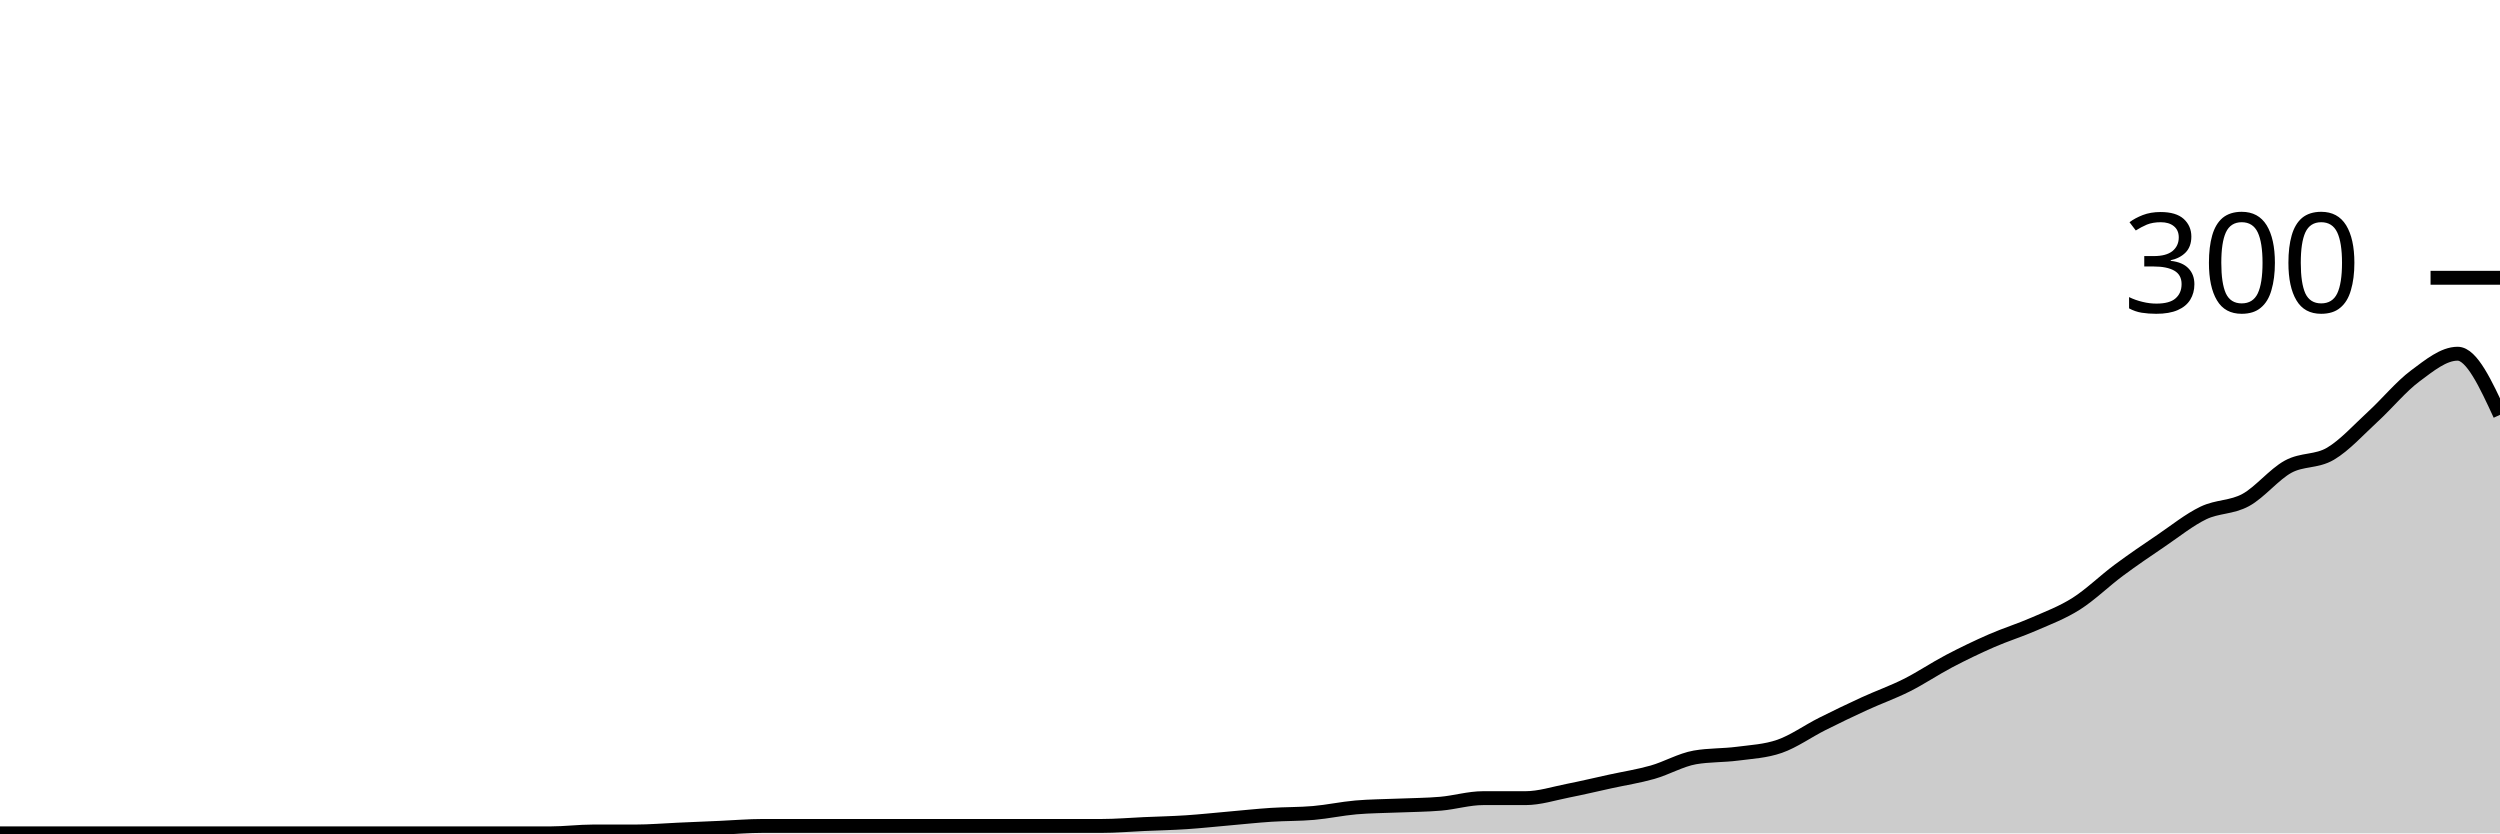
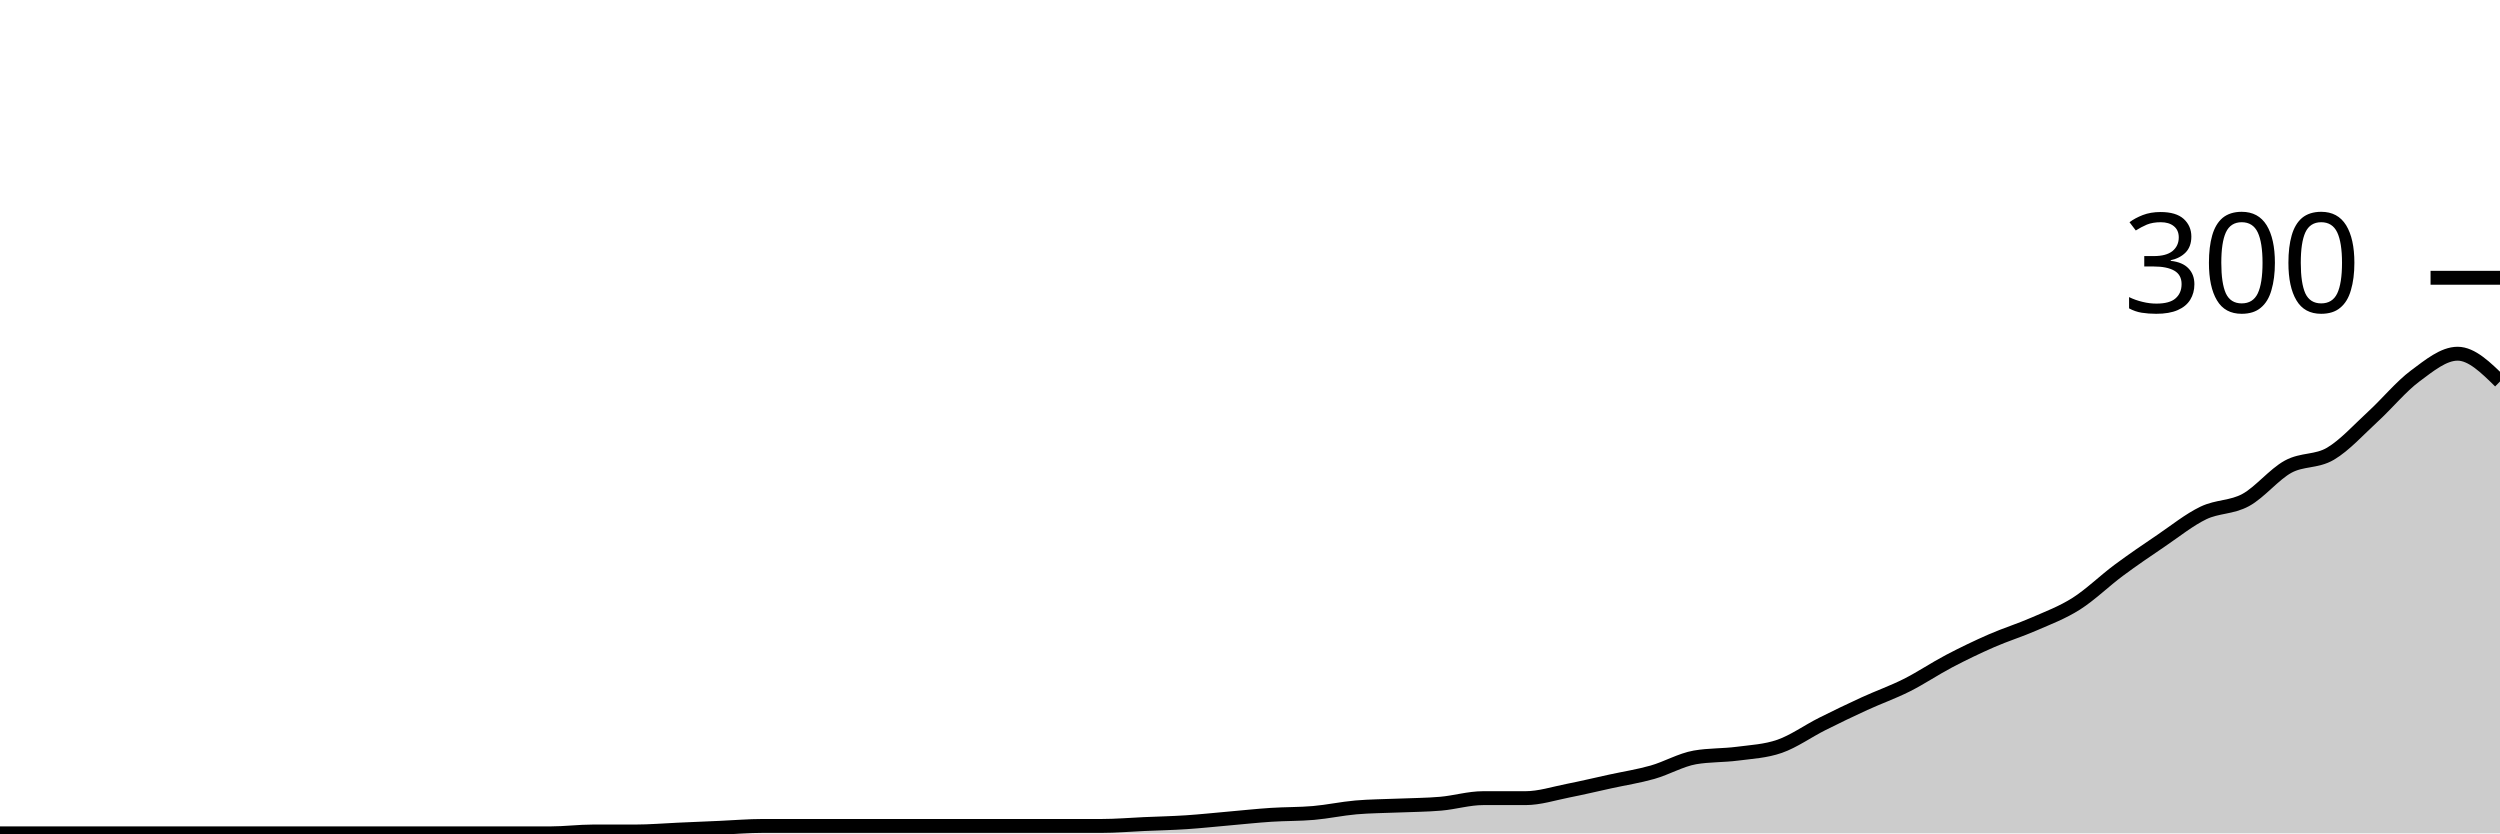
<svg xmlns="http://www.w3.org/2000/svg" viewBox="0 0 180 60">
  <g transform="translate(0,20)">
-     <path class="area" fill="rgba(0, 0, 0, 0.2)" d="M0,40C1.017,40,2.034,40,3.051,40C4.068,40,5.085,40,6.102,40C7.119,40,8.136,40,9.153,40C10.169,40,11.186,40,12.203,40C13.22,40,14.237,40,15.254,40C16.271,40,17.288,40,18.305,40C19.322,40,20.339,40,21.356,40C22.373,40,23.39,40,24.407,40C25.424,40,26.441,40,27.458,40C28.475,40,29.492,40,30.508,40C31.525,40,32.542,40,33.559,40C34.576,40,35.593,40,36.61,40C37.627,40,38.644,40,39.661,40C40.678,40,41.695,39.867,42.712,39.867C43.729,39.867,44.746,39.867,45.763,39.867C46.78,39.867,47.797,39.778,48.814,39.733C49.831,39.689,50.847,39.644,51.864,39.6C52.881,39.556,53.898,39.467,54.915,39.467C55.932,39.467,56.949,39.467,57.966,39.467C58.983,39.467,60,39.467,61.017,39.467C62.034,39.467,63.051,39.467,64.068,39.467C65.085,39.467,66.102,39.467,67.119,39.467C68.136,39.467,69.153,39.467,70.169,39.467C71.186,39.467,72.203,39.467,73.22,39.467C74.237,39.467,75.254,39.467,76.271,39.467C77.288,39.467,78.305,39.467,79.322,39.467C80.339,39.467,81.356,39.378,82.373,39.333C83.39,39.289,84.407,39.267,85.424,39.2C86.441,39.133,87.458,39.022,88.475,38.933C89.492,38.844,90.508,38.733,91.525,38.667C92.542,38.6,93.559,38.622,94.576,38.533C95.593,38.444,96.61,38.222,97.627,38.133C98.644,38.044,99.661,38.044,100.678,38C101.695,37.956,102.712,37.956,103.729,37.867C104.746,37.778,105.763,37.467,106.78,37.467C107.797,37.467,108.814,37.467,109.831,37.467C110.847,37.467,111.864,37.133,112.881,36.933C113.898,36.733,114.915,36.489,115.932,36.267C116.949,36.044,117.966,35.889,118.983,35.6C120,35.311,121.017,34.711,122.034,34.533C123.051,34.356,124.068,34.4,125.085,34.267C126.102,34.133,127.119,34.089,128.136,33.733C129.153,33.378,130.169,32.644,131.186,32.133C132.203,31.622,133.22,31.133,134.237,30.667C135.254,30.2,136.271,29.844,137.288,29.333C138.305,28.822,139.322,28.133,140.339,27.6C141.356,27.067,142.373,26.578,143.39,26.133C144.407,25.689,145.424,25.378,146.441,24.933C147.458,24.489,148.475,24.111,149.492,23.467C150.508,22.822,151.525,21.822,152.542,21.067C153.559,20.311,154.576,19.622,155.593,18.933C156.61,18.244,157.627,17.422,158.644,16.933C159.661,16.444,160.678,16.556,161.695,16C162.712,15.444,163.729,14.156,164.746,13.6C165.763,13.044,166.78,13.267,167.797,12.667C168.814,12.067,169.831,10.933,170.847,10C171.864,9.067,172.881,7.822,173.898,7.067C174.915,6.311,175.932,5.467,176.949,5.467C177.966,5.467,178.983,7.667,180,9.867L180,40C178.983,40,177.966,40,176.949,40C175.932,40,174.915,40,173.898,40C172.881,40,171.864,40,170.847,40C169.831,40,168.814,40,167.797,40C166.78,40,165.763,40,164.746,40C163.729,40,162.712,40,161.695,40C160.678,40,159.661,40,158.644,40C157.627,40,156.61,40,155.593,40C154.576,40,153.559,40,152.542,40C151.525,40,150.508,40,149.492,40C148.475,40,147.458,40,146.441,40C145.424,40,144.407,40,143.39,40C142.373,40,141.356,40,140.339,40C139.322,40,138.305,40,137.288,40C136.271,40,135.254,40,134.237,40C133.22,40,132.203,40,131.186,40C130.169,40,129.153,40,128.136,40C127.119,40,126.102,40,125.085,40C124.068,40,123.051,40,122.034,40C121.017,40,120,40,118.983,40C117.966,40,116.949,40,115.932,40C114.915,40,113.898,40,112.881,40C111.864,40,110.847,40,109.831,40C108.814,40,107.797,40,106.78,40C105.763,40,104.746,40,103.729,40C102.712,40,101.695,40,100.678,40C99.661,40,98.644,40,97.627,40C96.61,40,95.593,40,94.576,40C93.559,40,92.542,40,91.525,40C90.508,40,89.492,40,88.475,40C87.458,40,86.441,40,85.424,40C84.407,40,83.39,40,82.373,40C81.356,40,80.339,40,79.322,40C78.305,40,77.288,40,76.271,40C75.254,40,74.237,40,73.22,40C72.203,40,71.186,40,70.169,40C69.153,40,68.136,40,67.119,40C66.102,40,65.085,40,64.068,40C63.051,40,62.034,40,61.017,40C60,40,58.983,40,57.966,40C56.949,40,55.932,40,54.915,40C53.898,40,52.881,40,51.864,40C50.847,40,49.831,40,48.814,40C47.797,40,46.78,40,45.763,40C44.746,40,43.729,40,42.712,40C41.695,40,40.678,40,39.661,40C38.644,40,37.627,40,36.61,40C35.593,40,34.576,40,33.559,40C32.542,40,31.525,40,30.508,40C29.492,40,28.475,40,27.458,40C26.441,40,25.424,40,24.407,40C23.39,40,22.373,40,21.356,40C20.339,40,19.322,40,18.305,40C17.288,40,16.271,40,15.254,40C14.237,40,13.22,40,12.203,40C11.186,40,10.169,40,9.153,40C8.136,40,7.119,40,6.102,40C5.085,40,4.068,40,3.051,40C2.034,40,1.017,40,0,40Z" />
-     <path class="line" stroke="black" fill="none" d="M0,40C1.017,40,2.034,40,3.051,40C4.068,40,5.085,40,6.102,40C7.119,40,8.136,40,9.153,40C10.169,40,11.186,40,12.203,40C13.22,40,14.237,40,15.254,40C16.271,40,17.288,40,18.305,40C19.322,40,20.339,40,21.356,40C22.373,40,23.39,40,24.407,40C25.424,40,26.441,40,27.458,40C28.475,40,29.492,40,30.508,40C31.525,40,32.542,40,33.559,40C34.576,40,35.593,40,36.61,40C37.627,40,38.644,40,39.661,40C40.678,40,41.695,39.867,42.712,39.867C43.729,39.867,44.746,39.867,45.763,39.867C46.78,39.867,47.797,39.778,48.814,39.733C49.831,39.689,50.847,39.644,51.864,39.6C52.881,39.556,53.898,39.467,54.915,39.467C55.932,39.467,56.949,39.467,57.966,39.467C58.983,39.467,60,39.467,61.017,39.467C62.034,39.467,63.051,39.467,64.068,39.467C65.085,39.467,66.102,39.467,67.119,39.467C68.136,39.467,69.153,39.467,70.169,39.467C71.186,39.467,72.203,39.467,73.22,39.467C74.237,39.467,75.254,39.467,76.271,39.467C77.288,39.467,78.305,39.467,79.322,39.467C80.339,39.467,81.356,39.378,82.373,39.333C83.39,39.289,84.407,39.267,85.424,39.2C86.441,39.133,87.458,39.022,88.475,38.933C89.492,38.844,90.508,38.733,91.525,38.667C92.542,38.6,93.559,38.622,94.576,38.533C95.593,38.444,96.61,38.222,97.627,38.133C98.644,38.044,99.661,38.044,100.678,38C101.695,37.956,102.712,37.956,103.729,37.867C104.746,37.778,105.763,37.467,106.78,37.467C107.797,37.467,108.814,37.467,109.831,37.467C110.847,37.467,111.864,37.133,112.881,36.933C113.898,36.733,114.915,36.489,115.932,36.267C116.949,36.044,117.966,35.889,118.983,35.6C120,35.311,121.017,34.711,122.034,34.533C123.051,34.356,124.068,34.4,125.085,34.267C126.102,34.133,127.119,34.089,128.136,33.733C129.153,33.378,130.169,32.644,131.186,32.133C132.203,31.622,133.22,31.133,134.237,30.667C135.254,30.2,136.271,29.844,137.288,29.333C138.305,28.822,139.322,28.133,140.339,27.6C141.356,27.067,142.373,26.578,143.39,26.133C144.407,25.689,145.424,25.378,146.441,24.933C147.458,24.489,148.475,24.111,149.492,23.467C150.508,22.822,151.525,21.822,152.542,21.067C153.559,20.311,154.576,19.622,155.593,18.933C156.61,18.244,157.627,17.422,158.644,16.933C159.661,16.444,160.678,16.556,161.695,16C162.712,15.444,163.729,14.156,164.746,13.6C165.763,13.044,166.78,13.267,167.797,12.667C168.814,12.067,169.831,10.933,170.847,10C171.864,9.067,172.881,7.822,173.898,7.067C174.915,6.311,175.932,5.467,176.949,5.467C177.966,5.467,178.983,7.667,180,9.867" />
+     <path class="area" fill="rgba(0, 0, 0, 0.2)" d="M0,40C1.017,40,2.034,40,3.051,40C4.068,40,5.085,40,6.102,40C7.119,40,8.136,40,9.153,40C10.169,40,11.186,40,12.203,40C13.22,40,14.237,40,15.254,40C16.271,40,17.288,40,18.305,40C19.322,40,20.339,40,21.356,40C22.373,40,23.39,40,24.407,40C25.424,40,26.441,40,27.458,40C28.475,40,29.492,40,30.508,40C31.525,40,32.542,40,33.559,40C34.576,40,35.593,40,36.61,40C37.627,40,38.644,40,39.661,40C40.678,40,41.695,39.867,42.712,39.867C43.729,39.867,44.746,39.867,45.763,39.867C46.78,39.867,47.797,39.778,48.814,39.733C49.831,39.689,50.847,39.644,51.864,39.6C52.881,39.556,53.898,39.467,54.915,39.467C55.932,39.467,56.949,39.467,57.966,39.467C58.983,39.467,60,39.467,61.017,39.467C62.034,39.467,63.051,39.467,64.068,39.467C65.085,39.467,66.102,39.467,67.119,39.467C68.136,39.467,69.153,39.467,70.169,39.467C71.186,39.467,72.203,39.467,73.22,39.467C74.237,39.467,75.254,39.467,76.271,39.467C77.288,39.467,78.305,39.467,79.322,39.467C80.339,39.467,81.356,39.378,82.373,39.333C83.39,39.289,84.407,39.267,85.424,39.2C86.441,39.133,87.458,39.022,88.475,38.933C89.492,38.844,90.508,38.733,91.525,38.667C92.542,38.6,93.559,38.622,94.576,38.533C95.593,38.444,96.61,38.222,97.627,38.133C98.644,38.044,99.661,38.044,100.678,38C101.695,37.956,102.712,37.956,103.729,37.867C104.746,37.778,105.763,37.467,106.78,37.467C107.797,37.467,108.814,37.467,109.831,37.467C110.847,37.467,111.864,37.133,112.881,36.933C113.898,36.733,114.915,36.489,115.932,36.267C116.949,36.044,117.966,35.889,118.983,35.6C120,35.311,121.017,34.711,122.034,34.533C123.051,34.356,124.068,34.4,125.085,34.267C126.102,34.133,127.119,34.089,128.136,33.733C129.153,33.378,130.169,32.644,131.186,32.133C132.203,31.622,133.22,31.133,134.237,30.667C135.254,30.2,136.271,29.844,137.288,29.333C138.305,28.822,139.322,28.133,140.339,27.6C141.356,27.067,142.373,26.578,143.39,26.133C144.407,25.689,145.424,25.378,146.441,24.933C147.458,24.489,148.475,24.111,149.492,23.467C150.508,22.822,151.525,21.822,152.542,21.067C153.559,20.311,154.576,19.622,155.593,18.933C156.61,18.244,157.627,17.422,158.644,16.933C159.661,16.444,160.678,16.556,161.695,16C162.712,15.444,163.729,14.156,164.746,13.6C165.763,13.044,166.78,13.267,167.797,12.667C168.814,12.067,169.831,10.933,170.847,10C171.864,9.067,172.881,7.822,173.898,7.067C174.915,6.311,175.932,5.467,176.949,5.467C177.966,5.467,178.983,6.467,180,7.467L180,40C178.983,40,177.966,40,176.949,40C175.932,40,174.915,40,173.898,40C172.881,40,171.864,40,170.847,40C169.831,40,168.814,40,167.797,40C166.78,40,165.763,40,164.746,40C163.729,40,162.712,40,161.695,40C160.678,40,159.661,40,158.644,40C157.627,40,156.61,40,155.593,40C154.576,40,153.559,40,152.542,40C151.525,40,150.508,40,149.492,40C148.475,40,147.458,40,146.441,40C145.424,40,144.407,40,143.39,40C142.373,40,141.356,40,140.339,40C139.322,40,138.305,40,137.288,40C136.271,40,135.254,40,134.237,40C133.22,40,132.203,40,131.186,40C130.169,40,129.153,40,128.136,40C127.119,40,126.102,40,125.085,40C124.068,40,123.051,40,122.034,40C121.017,40,120,40,118.983,40C117.966,40,116.949,40,115.932,40C114.915,40,113.898,40,112.881,40C111.864,40,110.847,40,109.831,40C108.814,40,107.797,40,106.78,40C105.763,40,104.746,40,103.729,40C102.712,40,101.695,40,100.678,40C99.661,40,98.644,40,97.627,40C96.61,40,95.593,40,94.576,40C93.559,40,92.542,40,91.525,40C90.508,40,89.492,40,88.475,40C87.458,40,86.441,40,85.424,40C84.407,40,83.39,40,82.373,40C81.356,40,80.339,40,79.322,40C78.305,40,77.288,40,76.271,40C75.254,40,74.237,40,73.22,40C72.203,40,71.186,40,70.169,40C69.153,40,68.136,40,67.119,40C66.102,40,65.085,40,64.068,40C63.051,40,62.034,40,61.017,40C60,40,58.983,40,57.966,40C56.949,40,55.932,40,54.915,40C53.898,40,52.881,40,51.864,40C50.847,40,49.831,40,48.814,40C47.797,40,46.78,40,45.763,40C44.746,40,43.729,40,42.712,40C41.695,40,40.678,40,39.661,40C38.644,40,37.627,40,36.61,40C35.593,40,34.576,40,33.559,40C32.542,40,31.525,40,30.508,40C29.492,40,28.475,40,27.458,40C26.441,40,25.424,40,24.407,40C23.39,40,22.373,40,21.356,40C20.339,40,19.322,40,18.305,40C17.288,40,16.271,40,15.254,40C14.237,40,13.22,40,12.203,40C11.186,40,10.169,40,9.153,40C8.136,40,7.119,40,6.102,40C5.085,40,4.068,40,3.051,40C2.034,40,1.017,40,0,40Z" />
+     <path class="line" stroke="black" fill="none" d="M0,40C1.017,40,2.034,40,3.051,40C4.068,40,5.085,40,6.102,40C7.119,40,8.136,40,9.153,40C10.169,40,11.186,40,12.203,40C13.22,40,14.237,40,15.254,40C16.271,40,17.288,40,18.305,40C19.322,40,20.339,40,21.356,40C22.373,40,23.39,40,24.407,40C25.424,40,26.441,40,27.458,40C28.475,40,29.492,40,30.508,40C31.525,40,32.542,40,33.559,40C34.576,40,35.593,40,36.61,40C37.627,40,38.644,40,39.661,40C40.678,40,41.695,39.867,42.712,39.867C43.729,39.867,44.746,39.867,45.763,39.867C46.78,39.867,47.797,39.778,48.814,39.733C49.831,39.689,50.847,39.644,51.864,39.6C52.881,39.556,53.898,39.467,54.915,39.467C55.932,39.467,56.949,39.467,57.966,39.467C58.983,39.467,60,39.467,61.017,39.467C62.034,39.467,63.051,39.467,64.068,39.467C65.085,39.467,66.102,39.467,67.119,39.467C68.136,39.467,69.153,39.467,70.169,39.467C71.186,39.467,72.203,39.467,73.22,39.467C74.237,39.467,75.254,39.467,76.271,39.467C77.288,39.467,78.305,39.467,79.322,39.467C80.339,39.467,81.356,39.378,82.373,39.333C83.39,39.289,84.407,39.267,85.424,39.2C86.441,39.133,87.458,39.022,88.475,38.933C89.492,38.844,90.508,38.733,91.525,38.667C92.542,38.6,93.559,38.622,94.576,38.533C95.593,38.444,96.61,38.222,97.627,38.133C98.644,38.044,99.661,38.044,100.678,38C101.695,37.956,102.712,37.956,103.729,37.867C104.746,37.778,105.763,37.467,106.78,37.467C107.797,37.467,108.814,37.467,109.831,37.467C110.847,37.467,111.864,37.133,112.881,36.933C113.898,36.733,114.915,36.489,115.932,36.267C116.949,36.044,117.966,35.889,118.983,35.6C120,35.311,121.017,34.711,122.034,34.533C123.051,34.356,124.068,34.4,125.085,34.267C126.102,34.133,127.119,34.089,128.136,33.733C129.153,33.378,130.169,32.644,131.186,32.133C132.203,31.622,133.22,31.133,134.237,30.667C135.254,30.2,136.271,29.844,137.288,29.333C138.305,28.822,139.322,28.133,140.339,27.6C141.356,27.067,142.373,26.578,143.39,26.133C144.407,25.689,145.424,25.378,146.441,24.933C147.458,24.489,148.475,24.111,149.492,23.467C150.508,22.822,151.525,21.822,152.542,21.067C153.559,20.311,154.576,19.622,155.593,18.933C156.61,18.244,157.627,17.422,158.644,16.933C159.661,16.444,160.678,16.556,161.695,16C162.712,15.444,163.729,14.156,164.746,13.6C165.763,13.044,166.78,13.267,167.797,12.667C168.814,12.067,169.831,10.933,170.847,10C171.864,9.067,172.881,7.822,173.898,7.067C174.915,6.311,175.932,5.467,176.949,5.467C177.966,5.467,178.983,6.467,180,7.467" />
    <path class="axis-ceiling" stroke-width="1" stroke="black" fill="none" d="M175,0L180,0" />
    <text class="axis-ceiling-label" font-family="sans-serif" text-anchor="end" font-size="10px" x="170" y="2.5">300</text>
  </g>
</svg>
